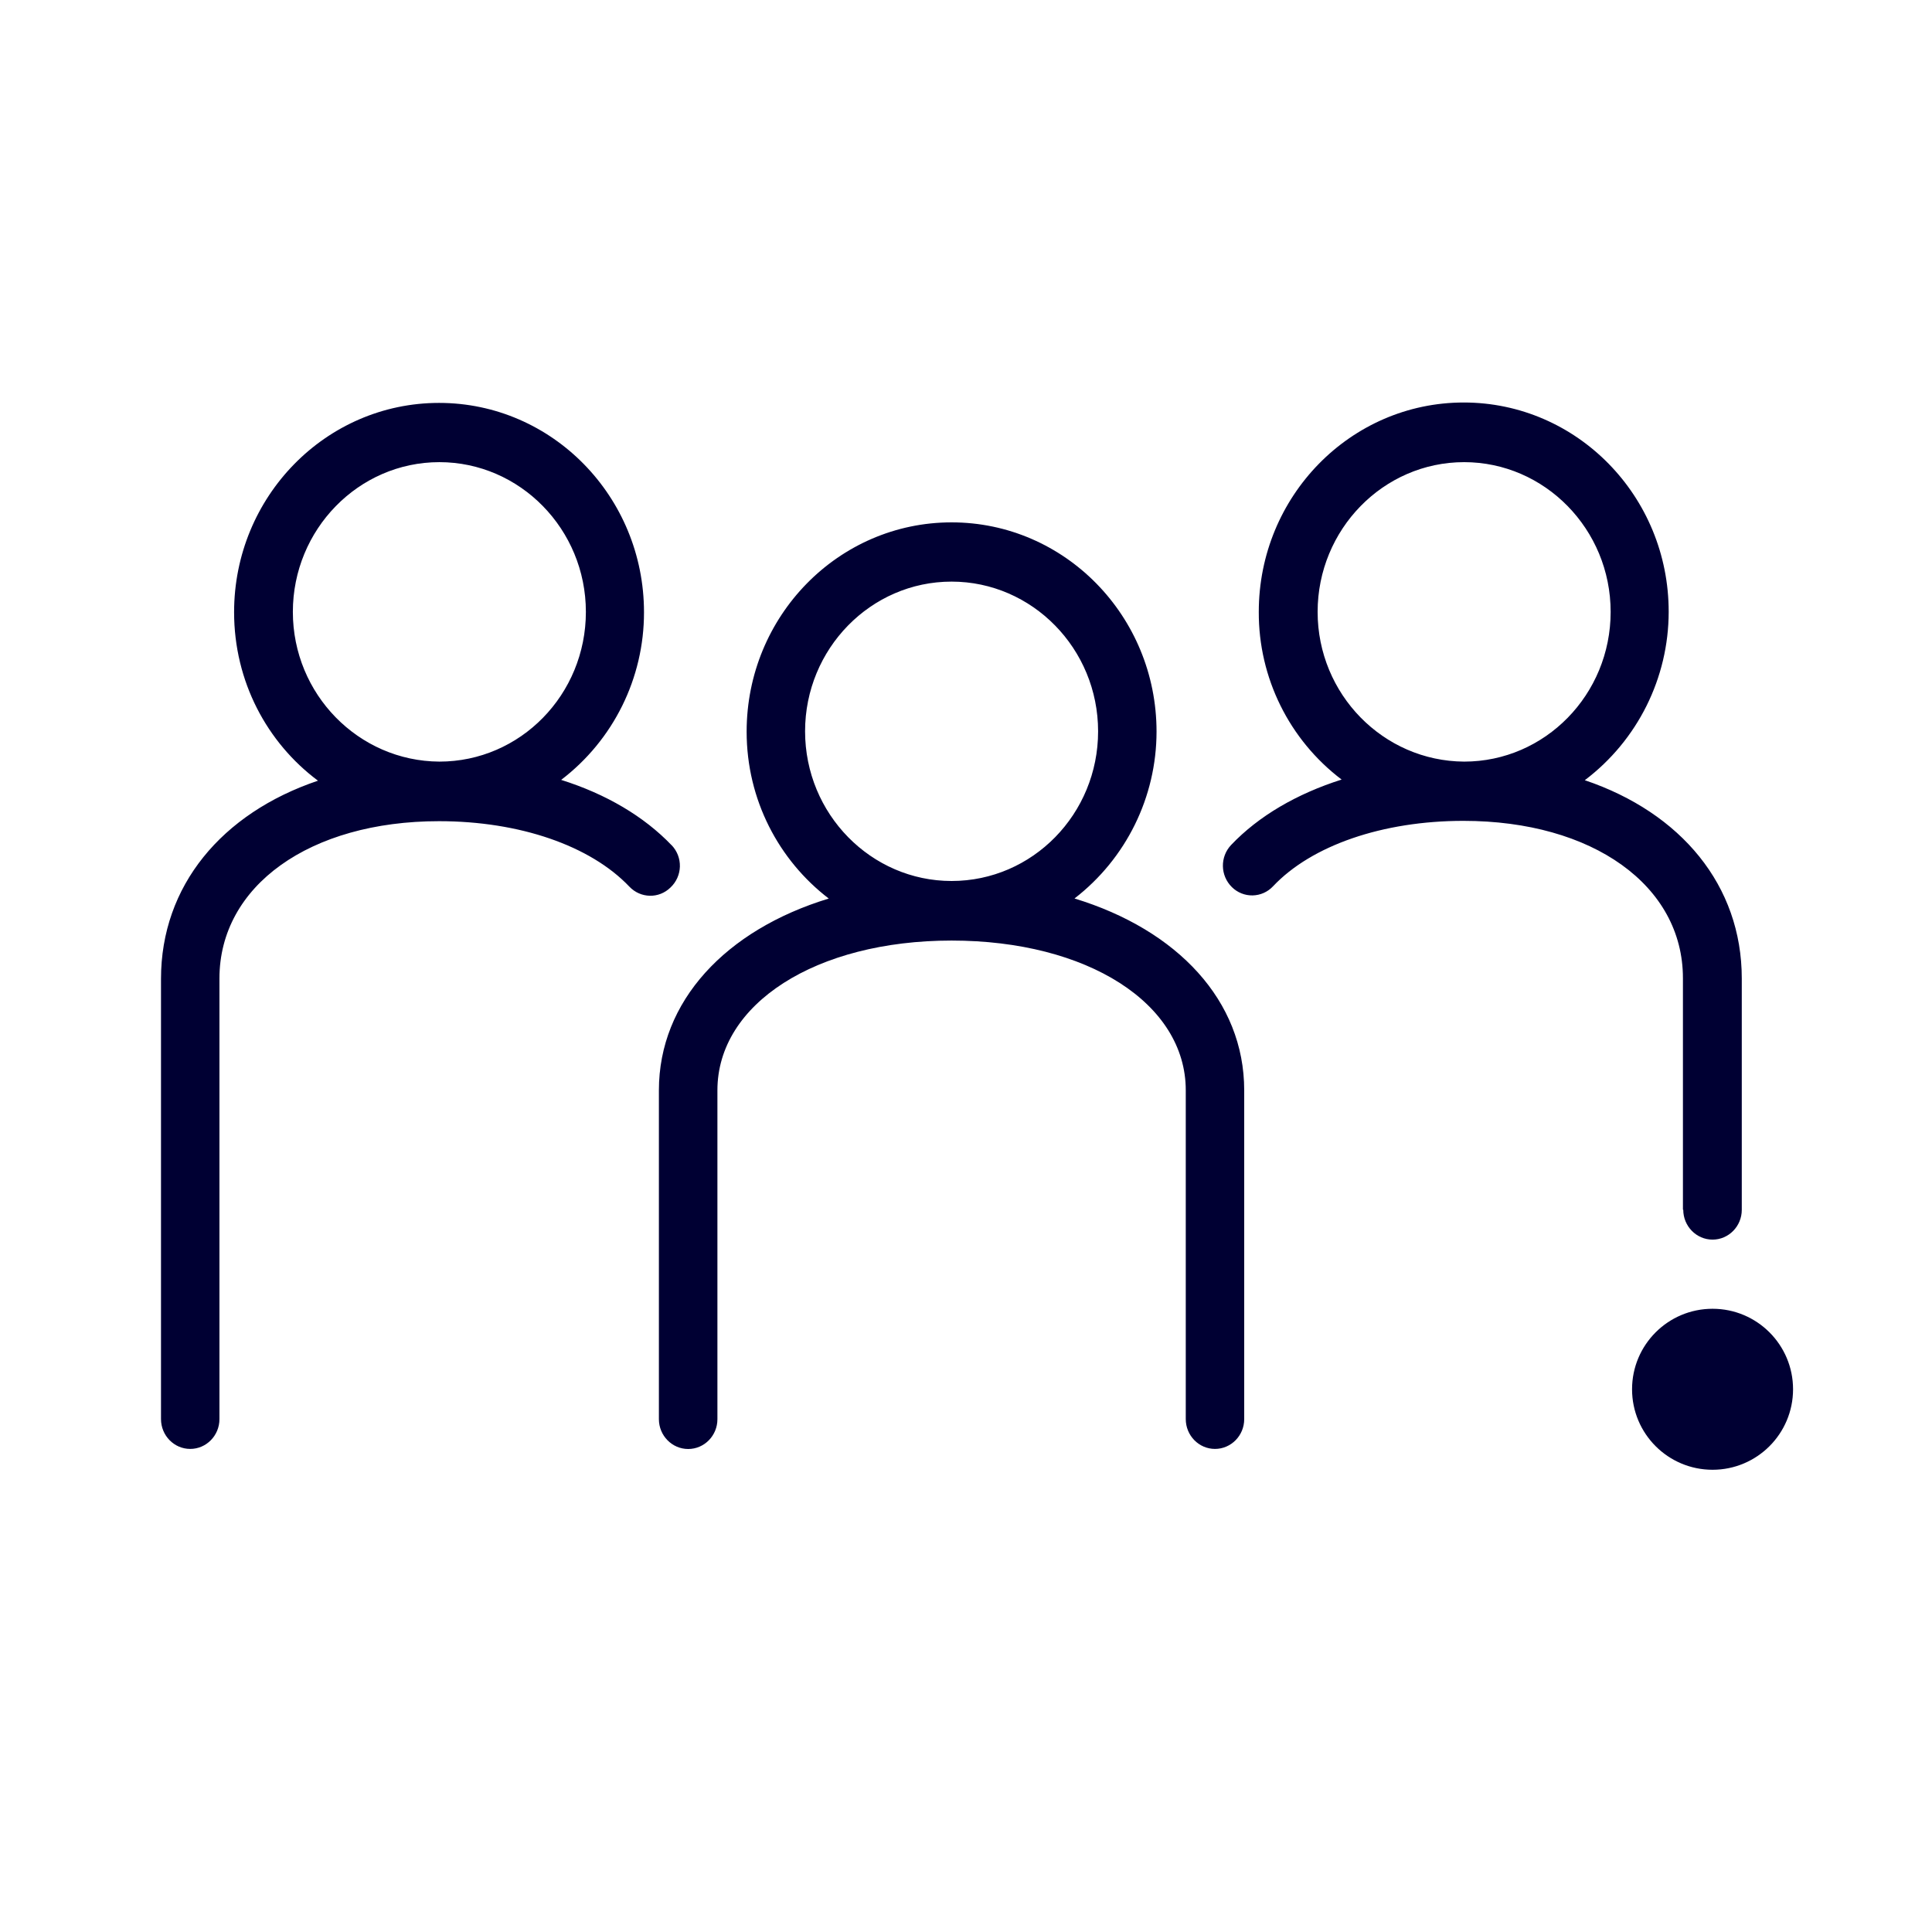
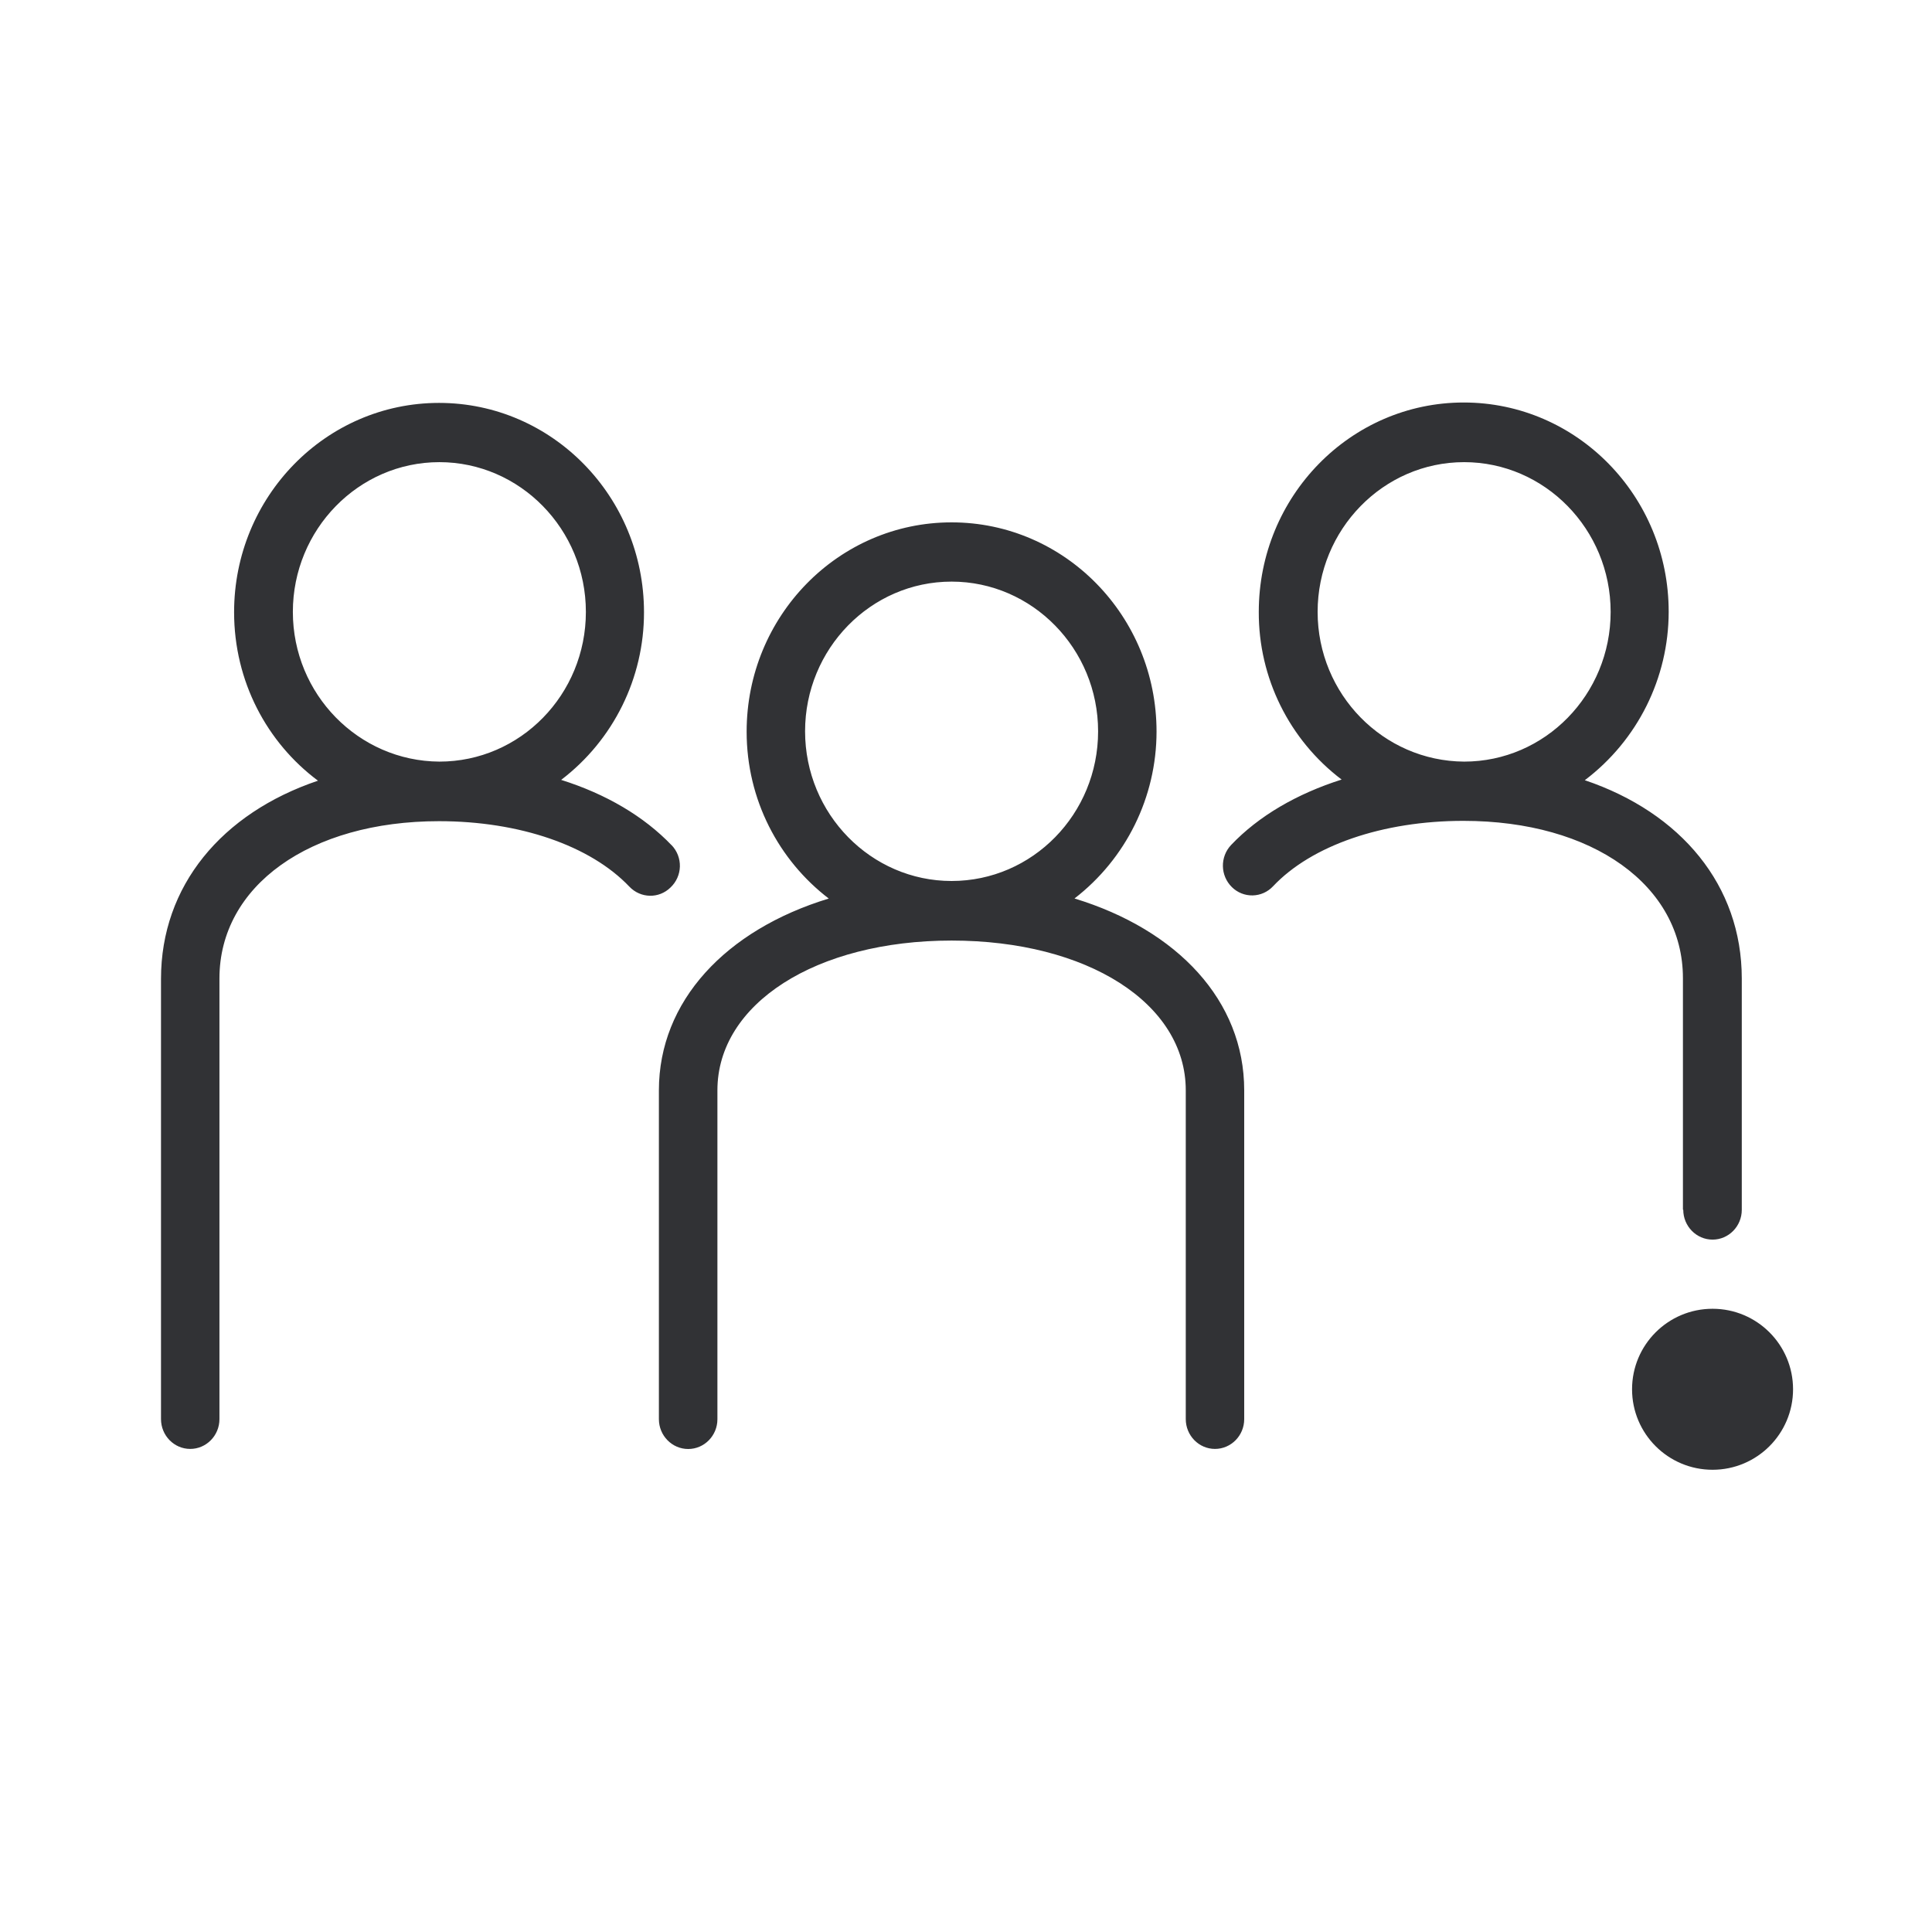
<svg xmlns="http://www.w3.org/2000/svg" width="24" height="24">
-   <g transform="translate(2 5)" fill="#003" fill-rule="nonzero">
+   <g transform="translate(2 5)" fill="#313235" fill-rule="nonzero">
    <circle cx="19.274" cy="12.258" r="1" />
    <path d="M11.347 6.162a2.621 2.621 0 0 0 1.02-2.073c0-1.436-1.14-2.6-2.546-2.6s-2.546 1.164-2.546 2.6c0 .847.4 1.598 1.02 2.073-1.28.39-2.11 1.275-2.11 2.383v4.084c0 .205.164.371.364.371.2 0 .363-.166.363-.37V8.544c0-1.075 1.224-1.86 2.909-1.86 1.685 0 2.909.78 2.909 1.86v4.084c0 .205.163.371.363.371.2 0 .363-.166.363-.37V8.544c0-1.113-.829-1.993-2.109-2.383ZM8.001 4.084c0-1.022.814-1.859 1.82-1.859 1 0 1.82.832 1.82 1.86 0 1.027-.815 1.859-1.82 1.859-1 0-1.82-.832-1.82-1.86ZM6.344 5.501c-.344-.36-.815-.637-1.373-.813A2.614 2.614 0 0 0 6 2.606C6 1.17 4.86.005 3.454.005S.908 1.17.908 2.605c0 .861.41 1.622 1.042 2.093C.754 5.102 0 6.005 0 7.16v5.468c0 .205.163.371.363.371.2 0 .363-.166.363-.37V7.155c0-1.15 1.122-1.954 2.728-1.954 1 0 1.88.304 2.364.813.14.147.368.152.512.01a.37.37 0 0 0 .014-.524Zm-4.706-2.9c0-1.022.815-1.86 1.82-1.86 1 0 1.82.833 1.82 1.86 0 1.027-.814 1.86-1.82 1.86-1.005-.006-1.82-.838-1.82-1.86ZM18.91 10.028c0 .205.164.371.364.371.2 0 .363-.166.363-.37V7.155c0-1.155-.754-2.059-1.95-2.463a2.625 2.625 0 0 0 1.042-2.092C18.73 1.165 17.59 0 16.183 0c-1.405 0-2.546 1.165-2.546 2.601a2.6 2.6 0 0 0 1.029 2.083c-.554.176-1.029.451-1.373.813a.374.374 0 0 0 .01.523.356.356 0 0 0 .511-.01c.48-.509 1.364-.813 2.365-.813 1.606 0 2.727.804 2.727 1.954v2.877h.005Zm-4.542-7.427c0-1.022.815-1.86 1.82-1.86 1 0 1.82.833 1.82 1.86 0 1.027-.815 1.86-1.82 1.86-1.005-.006-1.82-.838-1.82-1.86Z" />
  </g>
</svg>
